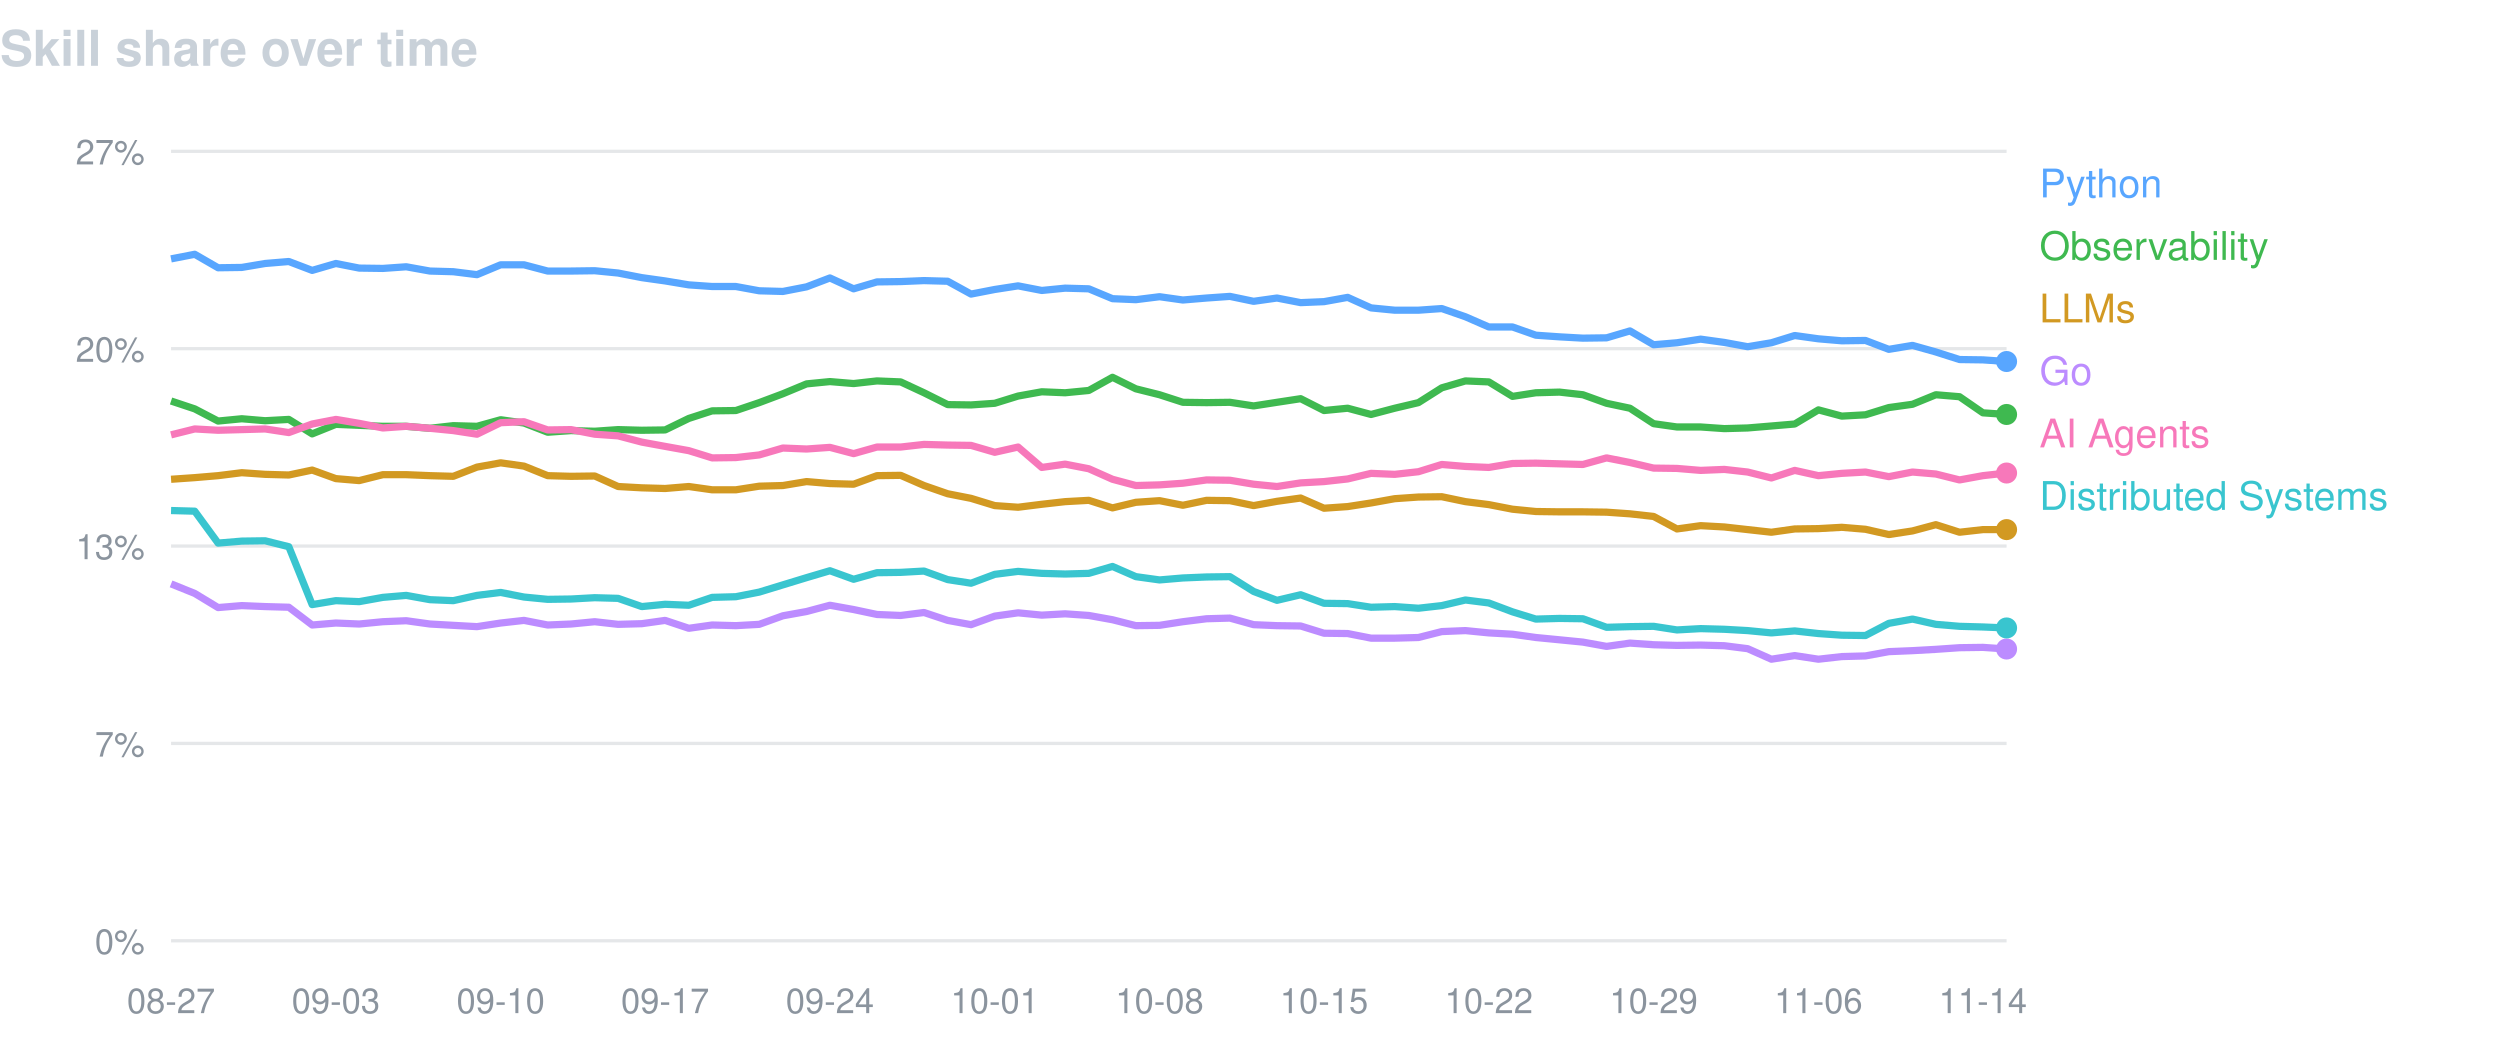
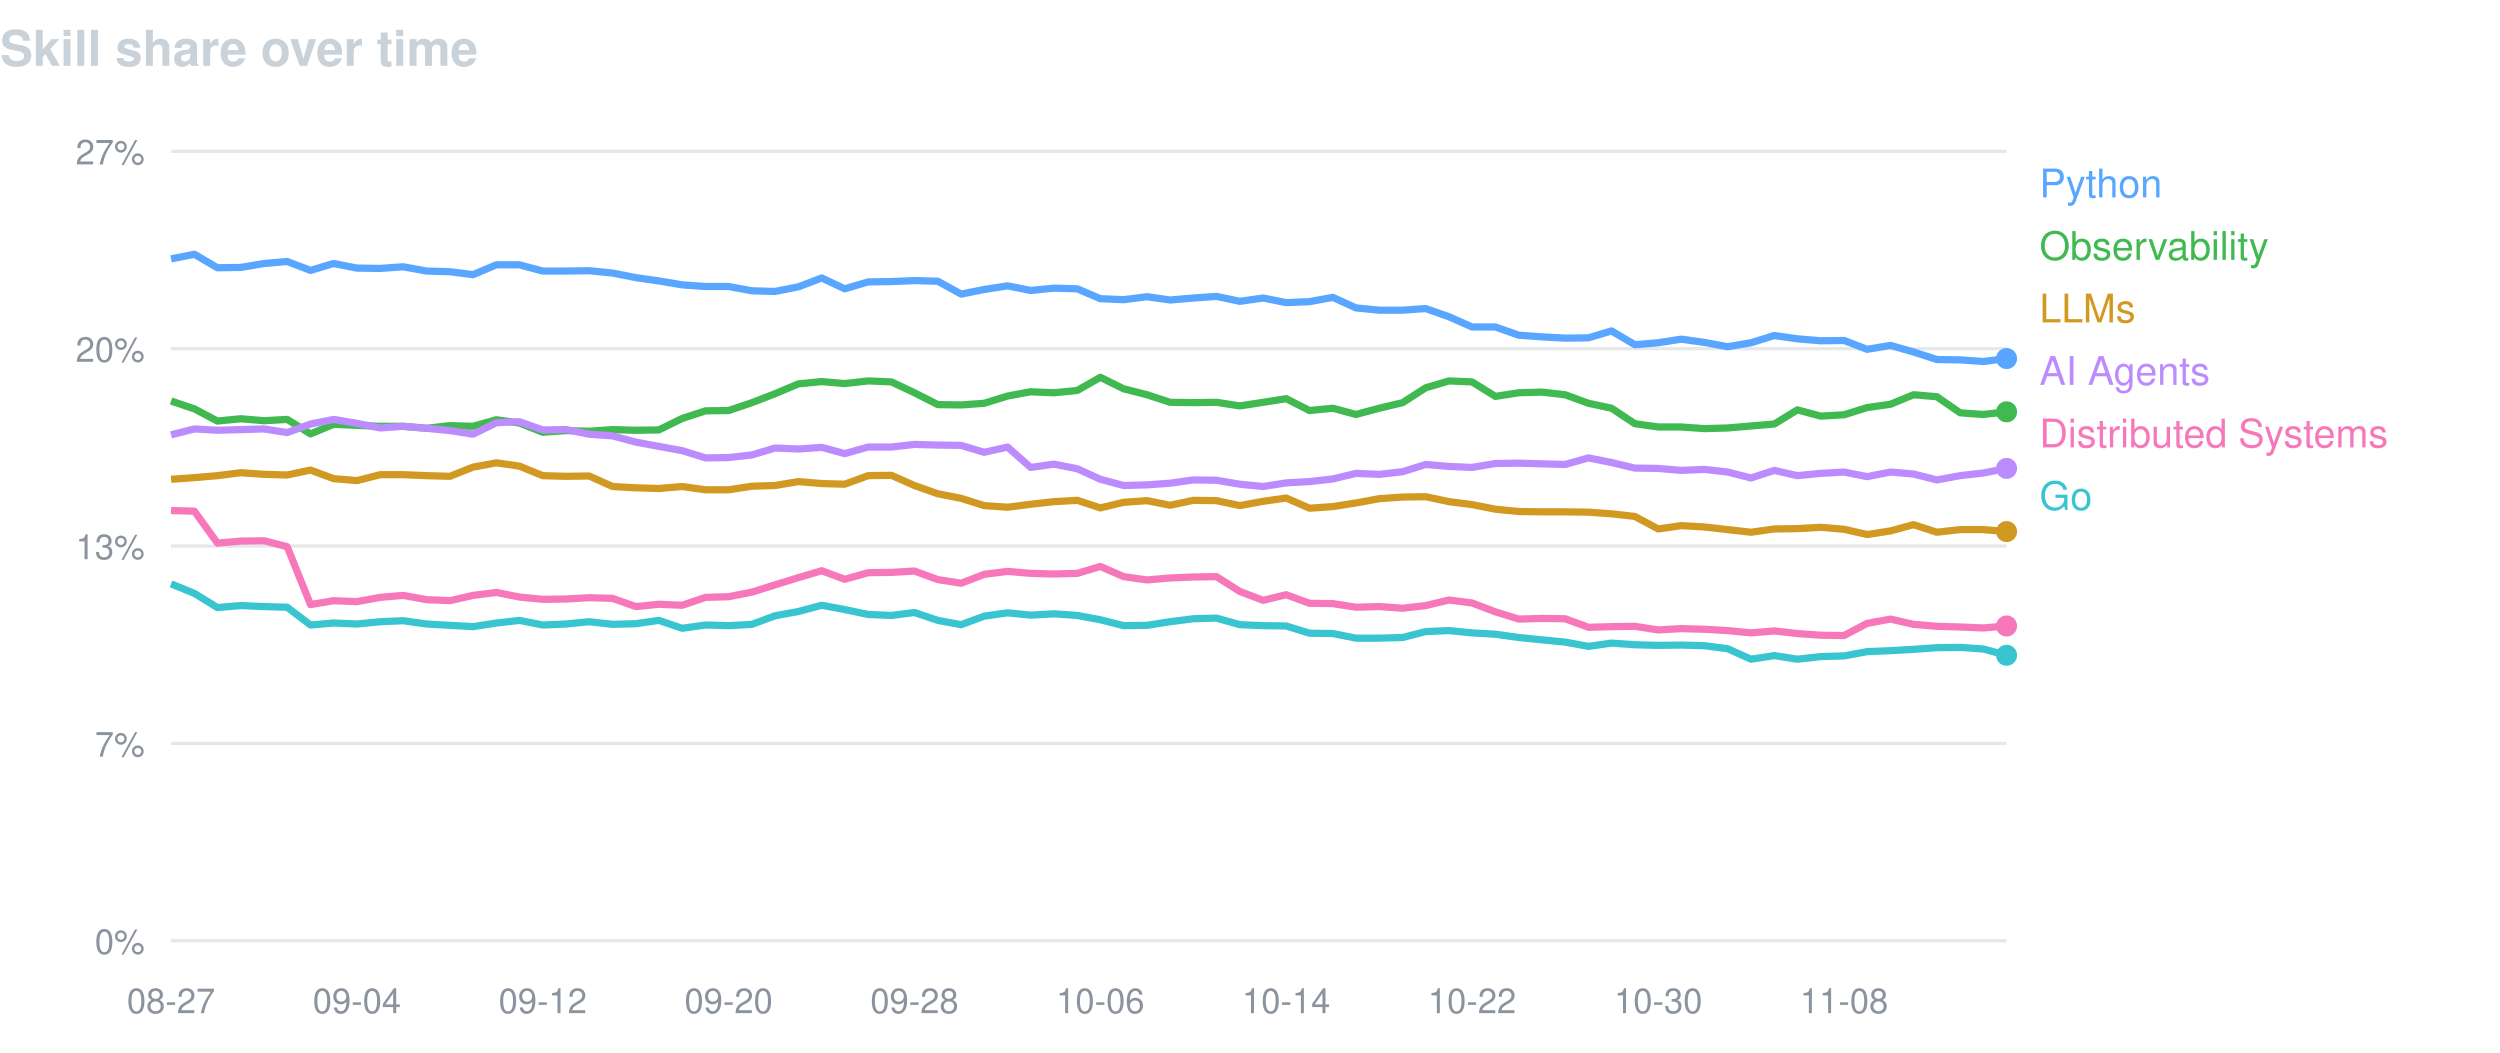
<svg xmlns="http://www.w3.org/2000/svg" width="760" height="320" viewBox="0 0 760 320" font-family="-apple-system,BlinkMacSystemFont,Segoe UI,Helvetica,Arial,sans-serif">
  <text x="0" y="20" fill="#c9d1d9" font-size="15" font-weight="600">Skill share over time</text>
  <line x1="52" y1="46.0" x2="610" y2="46.0" stroke="#8b949e" stroke-opacity="0.22" />
  <text x="44" y="50.0" fill="#8b949e" font-size="10.5" text-anchor="end">27%</text>
  <line x1="52" y1="106.0" x2="610" y2="106.0" stroke="#8b949e" stroke-opacity="0.22" />
  <text x="44" y="110.0" fill="#8b949e" font-size="10.5" text-anchor="end">20%</text>
  <line x1="52" y1="166.0" x2="610" y2="166.0" stroke="#8b949e" stroke-opacity="0.22" />
  <text x="44" y="170.0" fill="#8b949e" font-size="10.5" text-anchor="end">13%</text>
  <line x1="52" y1="226.0" x2="610" y2="226.0" stroke="#8b949e" stroke-opacity="0.22" />
  <text x="44" y="230.0" fill="#8b949e" font-size="10.5" text-anchor="end">7%</text>
  <line x1="52" y1="286.0" x2="610" y2="286.0" stroke="#8b949e" stroke-opacity="0.22" />
  <text x="44" y="290.0" fill="#8b949e" font-size="10.5" text-anchor="end">0%</text>
  <text x="52.0" y="308" fill="#8b949e" font-size="10.5" text-anchor="middle">08-27</text>
-   <text x="102.1" y="308" fill="#8b949e" font-size="10.5" text-anchor="middle">09-03</text>
-   <text x="152.2" y="308" fill="#8b949e" font-size="10.5" text-anchor="middle">09-10</text>
-   <text x="202.2" y="308" fill="#8b949e" font-size="10.5" text-anchor="middle">09-17</text>
-   <text x="252.3" y="308" fill="#8b949e" font-size="10.5" text-anchor="middle">09-24</text>
-   <text x="302.4" y="308" fill="#8b949e" font-size="10.5" text-anchor="middle">10-01</text>
-   <text x="352.5" y="308" fill="#8b949e" font-size="10.5" text-anchor="middle">10-08</text>
-   <text x="402.5" y="308" fill="#8b949e" font-size="10.5" text-anchor="middle">10-15</text>
-   <text x="452.6" y="308" fill="#8b949e" font-size="10.5" text-anchor="middle">10-22</text>
-   <text x="502.7" y="308" fill="#8b949e" font-size="10.5" text-anchor="middle">10-29</text>
-   <text x="552.8" y="308" fill="#8b949e" font-size="10.5" text-anchor="middle">11-06</text>
-   <text x="602.8" y="308" fill="#8b949e" font-size="10.5" text-anchor="middle">11-14</text>
-   <path d="M52.0,78.7 L59.2,77.3 L66.3,81.4 L73.5,81.3 L80.6,80.1 L87.8,79.5 L94.9,82.2 L102.1,80.1 L109.2,81.5 L116.4,81.6 L123.5,81.1 L130.7,82.4 L137.8,82.6 L145.0,83.5 L152.2,80.5 L159.3,80.5 L166.5,82.4 L173.6,82.4 L180.8,82.3 L187.9,83.0 L195.1,84.4 L202.2,85.4 L209.4,86.6 L216.5,87.1 L223.7,87.1 L230.8,88.4 L238.0,88.6 L245.2,87.2 L252.3,84.5 L259.5,87.8 L266.6,85.7 L273.8,85.6 L280.9,85.3 L288.1,85.5 L295.2,89.4 L302.4,88.0 L309.5,86.9 L316.7,88.3 L323.8,87.6 L331.0,87.8 L338.2,90.8 L345.3,91.1 L352.5,90.2 L359.6,91.2 L366.8,90.6 L373.9,90.1 L381.1,91.6 L388.2,90.6 L395.4,92.0 L402.5,91.7 L409.7,90.4 L416.8,93.6 L424.0,94.3 L431.2,94.3 L438.3,93.8 L445.5,96.3 L452.6,99.4 L459.8,99.4 L466.9,101.9 L474.1,102.4 L481.2,102.8 L488.4,102.7 L495.5,100.6 L502.7,104.8 L509.8,104.2 L517.0,103.1 L524.2,104.1 L531.3,105.4 L538.5,104.2 L545.6,102.0 L552.8,103.0 L559.9,103.6 L567.1,103.5 L574.2,106.2 L581.4,105.0 L588.5,107.0 L595.7,109.3 L602.8,109.4 L610.0,109.9" fill="none" stroke="#58a6ff" stroke-width="2.2" stroke-linejoin="round" />
-   <circle cx="610.0" cy="109.9" r="3.2" fill="#58a6ff" />
+   <text x="108.5" y="308" fill="#8b949e" font-size="10.5" text-anchor="middle">09-04</text>
+   <text x="165.0" y="308" fill="#8b949e" font-size="10.5" text-anchor="middle">09-12</text>
+   <text x="221.5" y="308" fill="#8b949e" font-size="10.5" text-anchor="middle">09-20</text>
+   <text x="278.0" y="308" fill="#8b949e" font-size="10.5" text-anchor="middle">09-28</text>
+   <text x="334.5" y="308" fill="#8b949e" font-size="10.5" text-anchor="middle">10-06</text>
+   <text x="391.0" y="308" fill="#8b949e" font-size="10.5" text-anchor="middle">10-14</text>
+   <text x="447.5" y="308" fill="#8b949e" font-size="10.5" text-anchor="middle">10-22</text>
+   <text x="504.1" y="308" fill="#8b949e" font-size="10.5" text-anchor="middle">10-30</text>
+   <text x="560.6" y="308" fill="#8b949e" font-size="10.5" text-anchor="middle">11-08</text>
+   <path d="M52.0,78.7 L59.1,77.3 L66.1,81.4 L73.2,81.3 L80.3,80.1 L87.3,79.5 L94.4,82.2 L101.4,80.1 L108.5,81.5 L115.6,81.6 L122.6,81.1 L129.7,82.4 L136.8,82.6 L143.8,83.5 L150.9,80.5 L157.9,80.5 L165.0,82.4 L172.1,82.4 L179.1,82.3 L186.2,83.0 L193.3,84.4 L200.3,85.4 L207.4,86.6 L214.5,87.1 L221.5,87.1 L228.6,88.4 L235.6,88.6 L242.7,87.2 L249.8,84.5 L256.8,87.8 L263.9,85.7 L271.0,85.6 L278.0,85.3 L285.1,85.5 L292.2,89.4 L299.2,88.0 L306.3,86.9 L313.3,88.3 L320.4,87.6 L327.5,87.8 L334.5,90.8 L341.6,91.1 L348.7,90.2 L355.7,91.2 L362.8,90.6 L369.8,90.1 L376.9,91.6 L384.0,90.6 L391.0,92.0 L398.1,91.7 L405.2,90.4 L412.2,93.6 L419.3,94.3 L426.4,94.3 L433.4,93.8 L440.5,96.3 L447.5,99.4 L454.6,99.4 L461.7,101.9 L468.7,102.4 L475.8,102.8 L482.9,102.7 L489.9,100.6 L497.0,104.8 L504.1,104.2 L511.1,103.1 L518.2,104.1 L525.2,105.4 L532.3,104.2 L539.4,102.0 L546.4,103.0 L553.5,103.6 L560.6,103.5 L567.6,106.2 L574.7,105.0 L581.7,107.0 L588.8,109.3 L595.9,109.4 L602.9,109.9 L610.0,109.0" fill="none" stroke="#58a6ff" stroke-width="2.2" stroke-linejoin="round" />
+   <circle cx="610.0" cy="109.0" r="3.2" fill="#58a6ff" />
  <text x="620" y="60" fill="#58a6ff" font-size="12">Python</text>
-   <path d="M52.0,121.9 L59.2,124.3 L66.3,128.0 L73.5,127.3 L80.6,127.9 L87.8,127.5 L94.9,131.9 L102.1,129.0 L109.2,129.3 L116.4,129.6 L123.5,129.6 L130.7,130.2 L137.8,129.4 L145.0,129.6 L152.2,127.6 L159.3,128.6 L166.5,131.4 L173.6,130.9 L180.8,131.1 L187.9,130.6 L195.1,130.8 L202.2,130.7 L209.4,127.2 L216.5,124.9 L223.7,124.8 L230.8,122.4 L238.0,119.7 L245.2,116.7 L252.3,116.0 L259.5,116.6 L266.6,115.8 L273.8,116.1 L280.9,119.4 L288.1,123.0 L295.2,123.1 L302.4,122.6 L309.5,120.4 L316.7,119.1 L323.8,119.4 L331.0,118.7 L338.2,114.7 L345.3,118.2 L352.5,120.0 L359.6,122.3 L366.8,122.4 L373.9,122.3 L381.1,123.4 L388.2,122.3 L395.4,121.2 L402.5,124.8 L409.7,124.1 L416.8,126.0 L424.0,124.1 L431.2,122.4 L438.3,117.9 L445.5,115.8 L452.6,116.1 L459.8,120.5 L466.9,119.4 L474.1,119.2 L481.2,120.0 L488.4,122.6 L495.5,124.1 L502.7,128.8 L509.8,129.8 L517.0,129.8 L524.2,130.3 L531.3,130.1 L538.5,129.5 L545.6,128.9 L552.8,124.6 L559.9,126.5 L567.1,126.1 L574.2,123.9 L581.4,122.9 L588.5,120.0 L595.7,120.6 L602.8,125.5 L610.0,126.0" fill="none" stroke="#3fb950" stroke-width="2.2" stroke-linejoin="round" />
-   <circle cx="610.0" cy="126.0" r="3.2" fill="#3fb950" />
+   <path d="M52.0,121.9 L59.1,124.3 L66.1,128.0 L73.2,127.3 L80.3,127.9 L87.3,127.5 L94.4,131.9 L101.4,129.0 L108.5,129.3 L115.6,129.6 L122.6,129.6 L129.7,130.2 L136.8,129.4 L143.8,129.6 L150.9,127.6 L157.9,128.6 L165.0,131.4 L172.1,130.9 L179.1,131.1 L186.2,130.6 L193.3,130.8 L200.3,130.7 L207.4,127.2 L214.5,124.9 L221.5,124.8 L228.6,122.4 L235.6,119.7 L242.7,116.7 L249.8,116.0 L256.8,116.6 L263.9,115.8 L271.0,116.1 L278.0,119.4 L285.1,123.0 L292.2,123.1 L299.2,122.6 L306.3,120.4 L313.3,119.1 L320.4,119.4 L327.5,118.7 L334.5,114.7 L341.6,118.2 L348.7,120.0 L355.7,122.3 L362.8,122.4 L369.8,122.3 L376.9,123.4 L384.0,122.3 L391.0,121.2 L398.1,124.8 L405.2,124.1 L412.2,126.0 L419.3,124.1 L426.4,122.4 L433.4,117.9 L440.5,115.8 L447.5,116.1 L454.6,120.5 L461.7,119.4 L468.7,119.2 L475.8,120.0 L482.9,122.6 L489.9,124.1 L497.0,128.8 L504.1,129.8 L511.1,129.8 L518.2,130.3 L525.2,130.1 L532.3,129.5 L539.4,128.9 L546.4,124.6 L553.5,126.5 L560.6,126.1 L567.6,123.9 L574.7,122.9 L581.7,120.0 L588.8,120.6 L595.9,125.5 L602.9,126.0 L610.0,125.2" fill="none" stroke="#3fb950" stroke-width="2.2" stroke-linejoin="round" />
+   <circle cx="610.0" cy="125.2" r="3.2" fill="#3fb950" />
  <text x="620" y="79" fill="#3fb950" font-size="12">Observability</text>
-   <path d="M52.0,145.7 L59.2,145.2 L66.3,144.6 L73.5,143.7 L80.6,144.2 L87.8,144.4 L94.9,142.9 L102.1,145.5 L109.2,146.1 L116.4,144.3 L123.5,144.3 L130.7,144.6 L137.8,144.8 L145.0,142.0 L152.2,140.7 L159.3,141.7 L166.5,144.6 L173.6,144.8 L180.8,144.7 L187.9,147.9 L195.1,148.3 L202.2,148.5 L209.4,147.9 L216.5,148.9 L223.7,148.9 L230.8,147.8 L238.0,147.6 L245.2,146.4 L252.3,147.0 L259.5,147.2 L266.6,144.6 L273.8,144.5 L280.9,147.6 L288.1,150.1 L295.2,151.5 L302.4,153.7 L309.5,154.2 L316.7,153.3 L323.8,152.5 L331.0,152.1 L338.2,154.4 L345.3,152.7 L352.5,152.2 L359.6,153.6 L366.8,152.1 L373.9,152.2 L381.1,153.7 L388.2,152.4 L395.4,151.4 L402.5,154.5 L409.7,154.0 L416.8,152.9 L424.0,151.6 L431.2,151.1 L438.3,151.0 L445.5,152.5 L452.6,153.4 L459.8,154.8 L466.9,155.5 L474.1,155.6 L481.2,155.6 L488.4,155.7 L495.5,156.2 L502.7,157.0 L509.8,160.8 L517.0,159.8 L524.2,160.2 L531.3,161.0 L538.5,161.8 L545.6,160.8 L552.8,160.7 L559.9,160.3 L567.1,160.9 L574.2,162.5 L581.4,161.4 L588.5,159.5 L595.7,161.8 L602.8,161.0 L610.0,161.0" fill="none" stroke="#d29922" stroke-width="2.2" stroke-linejoin="round" />
-   <circle cx="610.0" cy="161.0" r="3.2" fill="#d29922" />
+   <path d="M52.0,145.7 L59.1,145.2 L66.1,144.6 L73.2,143.7 L80.3,144.2 L87.3,144.4 L94.4,142.9 L101.4,145.5 L108.5,146.1 L115.6,144.3 L122.6,144.3 L129.7,144.6 L136.8,144.8 L143.8,142.0 L150.9,140.7 L157.9,141.7 L165.0,144.6 L172.1,144.8 L179.1,144.7 L186.2,147.9 L193.3,148.3 L200.3,148.5 L207.4,147.9 L214.5,148.9 L221.5,148.9 L228.6,147.8 L235.6,147.6 L242.7,146.4 L249.8,147.0 L256.8,147.2 L263.9,144.6 L271.0,144.5 L278.0,147.6 L285.1,150.1 L292.2,151.5 L299.2,153.7 L306.3,154.2 L313.3,153.3 L320.4,152.5 L327.5,152.1 L334.5,154.4 L341.6,152.7 L348.7,152.2 L355.7,153.6 L362.8,152.1 L369.8,152.2 L376.9,153.7 L384.0,152.4 L391.0,151.4 L398.1,154.5 L405.2,154.0 L412.2,152.9 L419.3,151.6 L426.4,151.1 L433.4,151.0 L440.5,152.5 L447.5,153.4 L454.6,154.8 L461.7,155.5 L468.7,155.6 L475.8,155.6 L482.9,155.7 L489.9,156.2 L497.0,157.0 L504.1,160.8 L511.1,159.8 L518.2,160.2 L525.2,161.0 L532.3,161.8 L539.4,160.8 L546.4,160.7 L553.5,160.3 L560.6,160.9 L567.6,162.5 L574.7,161.4 L581.7,159.5 L588.8,161.8 L595.9,161.0 L602.9,161.0 L610.0,161.6" fill="none" stroke="#d29922" stroke-width="2.2" stroke-linejoin="round" />
+   <circle cx="610.0" cy="161.6" r="3.2" fill="#d29922" />
  <text x="620" y="98" fill="#d29922" font-size="12">LLMs</text>
-   <path d="M52.0,177.5 L59.2,180.4 L66.3,184.7 L73.5,184.1 L80.6,184.4 L87.8,184.6 L94.9,190.0 L102.1,189.4 L109.2,189.7 L116.4,189.0 L123.5,188.7 L130.7,189.7 L137.8,190.1 L145.0,190.5 L152.2,189.4 L159.3,188.6 L166.5,190.0 L173.6,189.7 L180.8,189.0 L187.9,189.8 L195.1,189.6 L202.2,188.6 L209.4,191.0 L216.5,190.0 L223.7,190.2 L230.8,189.8 L238.0,187.2 L245.2,185.9 L252.3,184.0 L259.5,185.3 L266.6,186.8 L273.8,187.1 L280.9,186.2 L288.1,188.6 L295.2,189.9 L302.4,187.3 L309.5,186.3 L316.7,187.0 L323.8,186.6 L331.0,187.1 L338.2,188.4 L345.3,190.2 L352.5,190.1 L359.6,189.0 L366.8,188.1 L373.9,187.9 L381.1,189.9 L388.2,190.2 L395.4,190.3 L402.5,192.5 L409.7,192.6 L416.8,194.0 L424.0,194.0 L431.2,193.8 L438.3,192.0 L445.5,191.7 L452.6,192.4 L459.8,192.8 L466.9,193.8 L474.1,194.5 L481.2,195.2 L488.4,196.5 L495.5,195.5 L502.7,196.0 L509.8,196.2 L517.0,196.1 L524.2,196.3 L531.3,197.2 L538.5,200.4 L545.6,199.3 L552.8,200.4 L559.9,199.6 L567.1,199.4 L574.2,198.1 L581.4,197.8 L588.5,197.4 L595.7,196.9 L602.8,196.8 L610.0,197.3" fill="none" stroke="#bc8cff" stroke-width="2.2" stroke-linejoin="round" />
-   <circle cx="610.0" cy="197.3" r="3.2" fill="#bc8cff" />
-   <text x="620" y="117" fill="#bc8cff" font-size="12">Go</text>
-   <path d="M52.0,132.2 L59.2,130.4 L66.3,130.8 L73.5,130.6 L80.6,130.4 L87.8,131.5 L94.9,128.9 L102.1,127.5 L109.2,128.7 L116.4,130.1 L123.5,129.6 L130.7,130.2 L137.8,130.9 L145.0,132.0 L152.2,128.5 L159.3,128.2 L166.5,130.7 L173.6,130.6 L180.8,132.0 L187.9,132.5 L195.1,134.4 L202.2,135.7 L209.4,137.0 L216.5,139.2 L223.7,139.1 L230.8,138.3 L238.0,136.2 L245.2,136.5 L252.3,136.0 L259.5,137.9 L266.6,135.9 L273.8,135.9 L280.9,135.1 L288.1,135.3 L295.2,135.4 L302.4,137.5 L309.5,135.9 L316.7,142.1 L323.8,141.1 L331.0,142.5 L338.2,145.7 L345.3,147.6 L352.5,147.4 L359.6,146.9 L366.8,145.9 L373.9,146.0 L381.1,147.2 L388.2,147.9 L395.4,146.8 L402.5,146.4 L409.7,145.6 L416.8,143.9 L424.0,144.2 L431.2,143.4 L438.3,141.2 L445.5,141.8 L452.6,142.1 L459.8,140.9 L466.9,140.8 L474.1,141.0 L481.2,141.2 L488.4,139.2 L495.5,140.6 L502.7,142.3 L509.8,142.4 L517.0,143.0 L524.2,142.7 L531.3,143.5 L538.5,145.3 L545.6,143.0 L552.8,144.6 L559.9,143.9 L567.1,143.5 L574.2,144.9 L581.4,143.5 L588.5,144.1 L595.7,145.9 L602.8,144.6 L610.0,143.8" fill="none" stroke="#f778ba" stroke-width="2.2" stroke-linejoin="round" />
-   <circle cx="610.0" cy="143.8" r="3.2" fill="#f778ba" />
-   <text x="620" y="136" fill="#f778ba" font-size="12">AI Agents</text>
-   <path d="M52.0,155.2 L59.2,155.4 L66.3,165.1 L73.5,164.5 L80.6,164.4 L87.8,166.2 L94.9,183.8 L102.1,182.6 L109.2,182.9 L116.4,181.6 L123.5,181.0 L130.7,182.3 L137.8,182.6 L145.0,181.0 L152.2,180.1 L159.3,181.5 L166.5,182.2 L173.6,182.1 L180.8,181.7 L187.9,181.9 L195.1,184.4 L202.2,183.7 L209.4,184.0 L216.5,181.6 L223.7,181.4 L230.8,180.0 L238.0,177.8 L245.2,175.6 L252.3,173.5 L259.5,176.1 L266.6,174.1 L273.8,174.0 L280.9,173.6 L288.1,176.2 L295.2,177.3 L302.4,174.6 L309.5,173.7 L316.7,174.3 L323.8,174.5 L331.0,174.3 L338.2,172.2 L345.3,175.3 L352.5,176.3 L359.6,175.7 L366.8,175.4 L373.9,175.3 L381.1,179.8 L388.2,182.5 L395.4,180.8 L402.5,183.4 L409.7,183.5 L416.8,184.6 L424.0,184.4 L431.2,184.9 L438.3,184.1 L445.5,182.4 L452.6,183.3 L459.8,186.0 L466.9,188.2 L474.1,188.0 L481.2,188.1 L488.4,190.7 L495.5,190.5 L502.7,190.4 L509.8,191.5 L517.0,191.1 L524.2,191.3 L531.3,191.7 L538.5,192.4 L545.6,191.8 L552.8,192.6 L559.9,193.1 L567.1,193.2 L574.2,189.5 L581.4,188.2 L588.5,189.8 L595.7,190.4 L602.8,190.6 L610.0,190.9" fill="none" stroke="#39c5cf" stroke-width="2.2" stroke-linejoin="round" />
-   <circle cx="610.0" cy="190.9" r="3.2" fill="#39c5cf" />
-   <text x="620" y="155" fill="#39c5cf" font-size="12">Distributed Systems</text>
+   <path d="M52.0,132.2 L59.1,130.4 L66.1,130.8 L73.2,130.6 L80.3,130.4 L87.3,131.5 L94.4,128.9 L101.4,127.5 L108.5,128.7 L115.6,130.1 L122.6,129.6 L129.7,130.2 L136.8,130.9 L143.8,132.0 L150.9,128.5 L157.9,128.2 L165.0,130.7 L172.1,130.6 L179.1,132.0 L186.2,132.5 L193.3,134.4 L200.3,135.7 L207.4,137.0 L214.5,139.2 L221.5,139.1 L228.6,138.3 L235.6,136.2 L242.7,136.5 L249.8,136.0 L256.8,137.9 L263.9,135.9 L271.0,135.9 L278.0,135.1 L285.1,135.3 L292.2,135.4 L299.2,137.5 L306.3,135.9 L313.3,142.1 L320.4,141.1 L327.5,142.5 L334.5,145.7 L341.6,147.6 L348.7,147.4 L355.7,146.9 L362.8,145.9 L369.8,146.0 L376.9,147.2 L384.0,147.9 L391.0,146.8 L398.1,146.4 L405.2,145.6 L412.2,143.9 L419.3,144.2 L426.4,143.4 L433.4,141.2 L440.5,141.8 L447.5,142.1 L454.6,140.9 L461.7,140.8 L468.7,141.0 L475.8,141.2 L482.9,139.2 L489.9,140.6 L497.0,142.3 L504.1,142.4 L511.1,143.0 L518.2,142.7 L525.2,143.5 L532.3,145.3 L539.4,143.0 L546.4,144.6 L553.5,143.9 L560.6,143.5 L567.6,144.9 L574.7,143.5 L581.7,144.1 L588.8,145.9 L595.9,144.6 L602.9,143.8 L610.0,142.4" fill="none" stroke="#bc8cff" stroke-width="2.2" stroke-linejoin="round" />
+   <circle cx="610.0" cy="142.4" r="3.2" fill="#bc8cff" />
+   <text x="620" y="117" fill="#bc8cff" font-size="12">AI Agents</text>
+   <path d="M52.0,155.2 L59.1,155.4 L66.1,165.1 L73.2,164.5 L80.3,164.4 L87.3,166.2 L94.4,183.8 L101.4,182.6 L108.5,182.9 L115.6,181.6 L122.6,181.0 L129.7,182.3 L136.8,182.6 L143.8,181.0 L150.9,180.1 L157.9,181.5 L165.0,182.2 L172.1,182.1 L179.1,181.7 L186.2,181.9 L193.3,184.4 L200.3,183.7 L207.4,184.0 L214.5,181.6 L221.5,181.4 L228.6,180.0 L235.6,177.8 L242.7,175.6 L249.8,173.5 L256.8,176.1 L263.9,174.1 L271.0,174.0 L278.0,173.6 L285.1,176.2 L292.2,177.3 L299.2,174.6 L306.3,173.7 L313.3,174.3 L320.4,174.5 L327.5,174.3 L334.5,172.2 L341.6,175.3 L348.7,176.3 L355.7,175.7 L362.8,175.4 L369.8,175.3 L376.9,179.8 L384.0,182.5 L391.0,180.8 L398.1,183.4 L405.2,183.5 L412.2,184.6 L419.3,184.4 L426.4,184.9 L433.4,184.1 L440.5,182.4 L447.5,183.3 L454.6,186.0 L461.7,188.2 L468.7,188.0 L475.8,188.1 L482.9,190.7 L489.9,190.5 L497.0,190.4 L504.1,191.5 L511.1,191.1 L518.2,191.3 L525.2,191.7 L532.3,192.4 L539.4,191.8 L546.4,192.6 L553.5,193.1 L560.6,193.2 L567.6,189.5 L574.7,188.2 L581.7,189.8 L588.8,190.4 L595.9,190.6 L602.9,190.9 L610.0,190.3" fill="none" stroke="#f778ba" stroke-width="2.2" stroke-linejoin="round" />
+   <circle cx="610.0" cy="190.3" r="3.2" fill="#f778ba" />
+   <text x="620" y="136" fill="#f778ba" font-size="12">Distributed Systems</text>
+   <path d="M52.0,177.5 L59.1,180.4 L66.1,184.7 L73.2,184.1 L80.3,184.4 L87.3,184.6 L94.4,190.0 L101.4,189.4 L108.5,189.7 L115.6,189.0 L122.6,188.7 L129.7,189.7 L136.8,190.1 L143.8,190.5 L150.9,189.4 L157.9,188.6 L165.0,190.0 L172.1,189.7 L179.1,189.0 L186.2,189.8 L193.3,189.6 L200.3,188.6 L207.4,191.0 L214.5,190.0 L221.5,190.2 L228.6,189.8 L235.6,187.2 L242.7,185.9 L249.8,184.0 L256.8,185.3 L263.9,186.8 L271.0,187.1 L278.0,186.2 L285.1,188.6 L292.2,189.9 L299.2,187.3 L306.3,186.3 L313.3,187.0 L320.4,186.6 L327.5,187.1 L334.5,188.4 L341.6,190.2 L348.7,190.1 L355.7,189.0 L362.8,188.1 L369.8,187.9 L376.9,189.9 L384.0,190.2 L391.0,190.3 L398.1,192.5 L405.2,192.6 L412.2,194.0 L419.3,194.0 L426.4,193.8 L433.4,192.0 L440.5,191.7 L447.5,192.4 L454.6,192.8 L461.7,193.8 L468.7,194.5 L475.8,195.2 L482.9,196.5 L489.9,195.5 L497.0,196.0 L504.1,196.2 L511.1,196.1 L518.2,196.3 L525.2,197.2 L532.3,200.4 L539.4,199.3 L546.4,200.4 L553.5,199.6 L560.6,199.4 L567.6,198.1 L574.7,197.8 L581.7,197.4 L588.8,196.9 L595.9,196.8 L602.9,197.3 L610.0,199.2" fill="none" stroke="#39c5cf" stroke-width="2.2" stroke-linejoin="round" />
+   <circle cx="610.0" cy="199.2" r="3.2" fill="#39c5cf" />
+   <text x="620" y="155" fill="#39c5cf" font-size="12">Go</text>
</svg>
